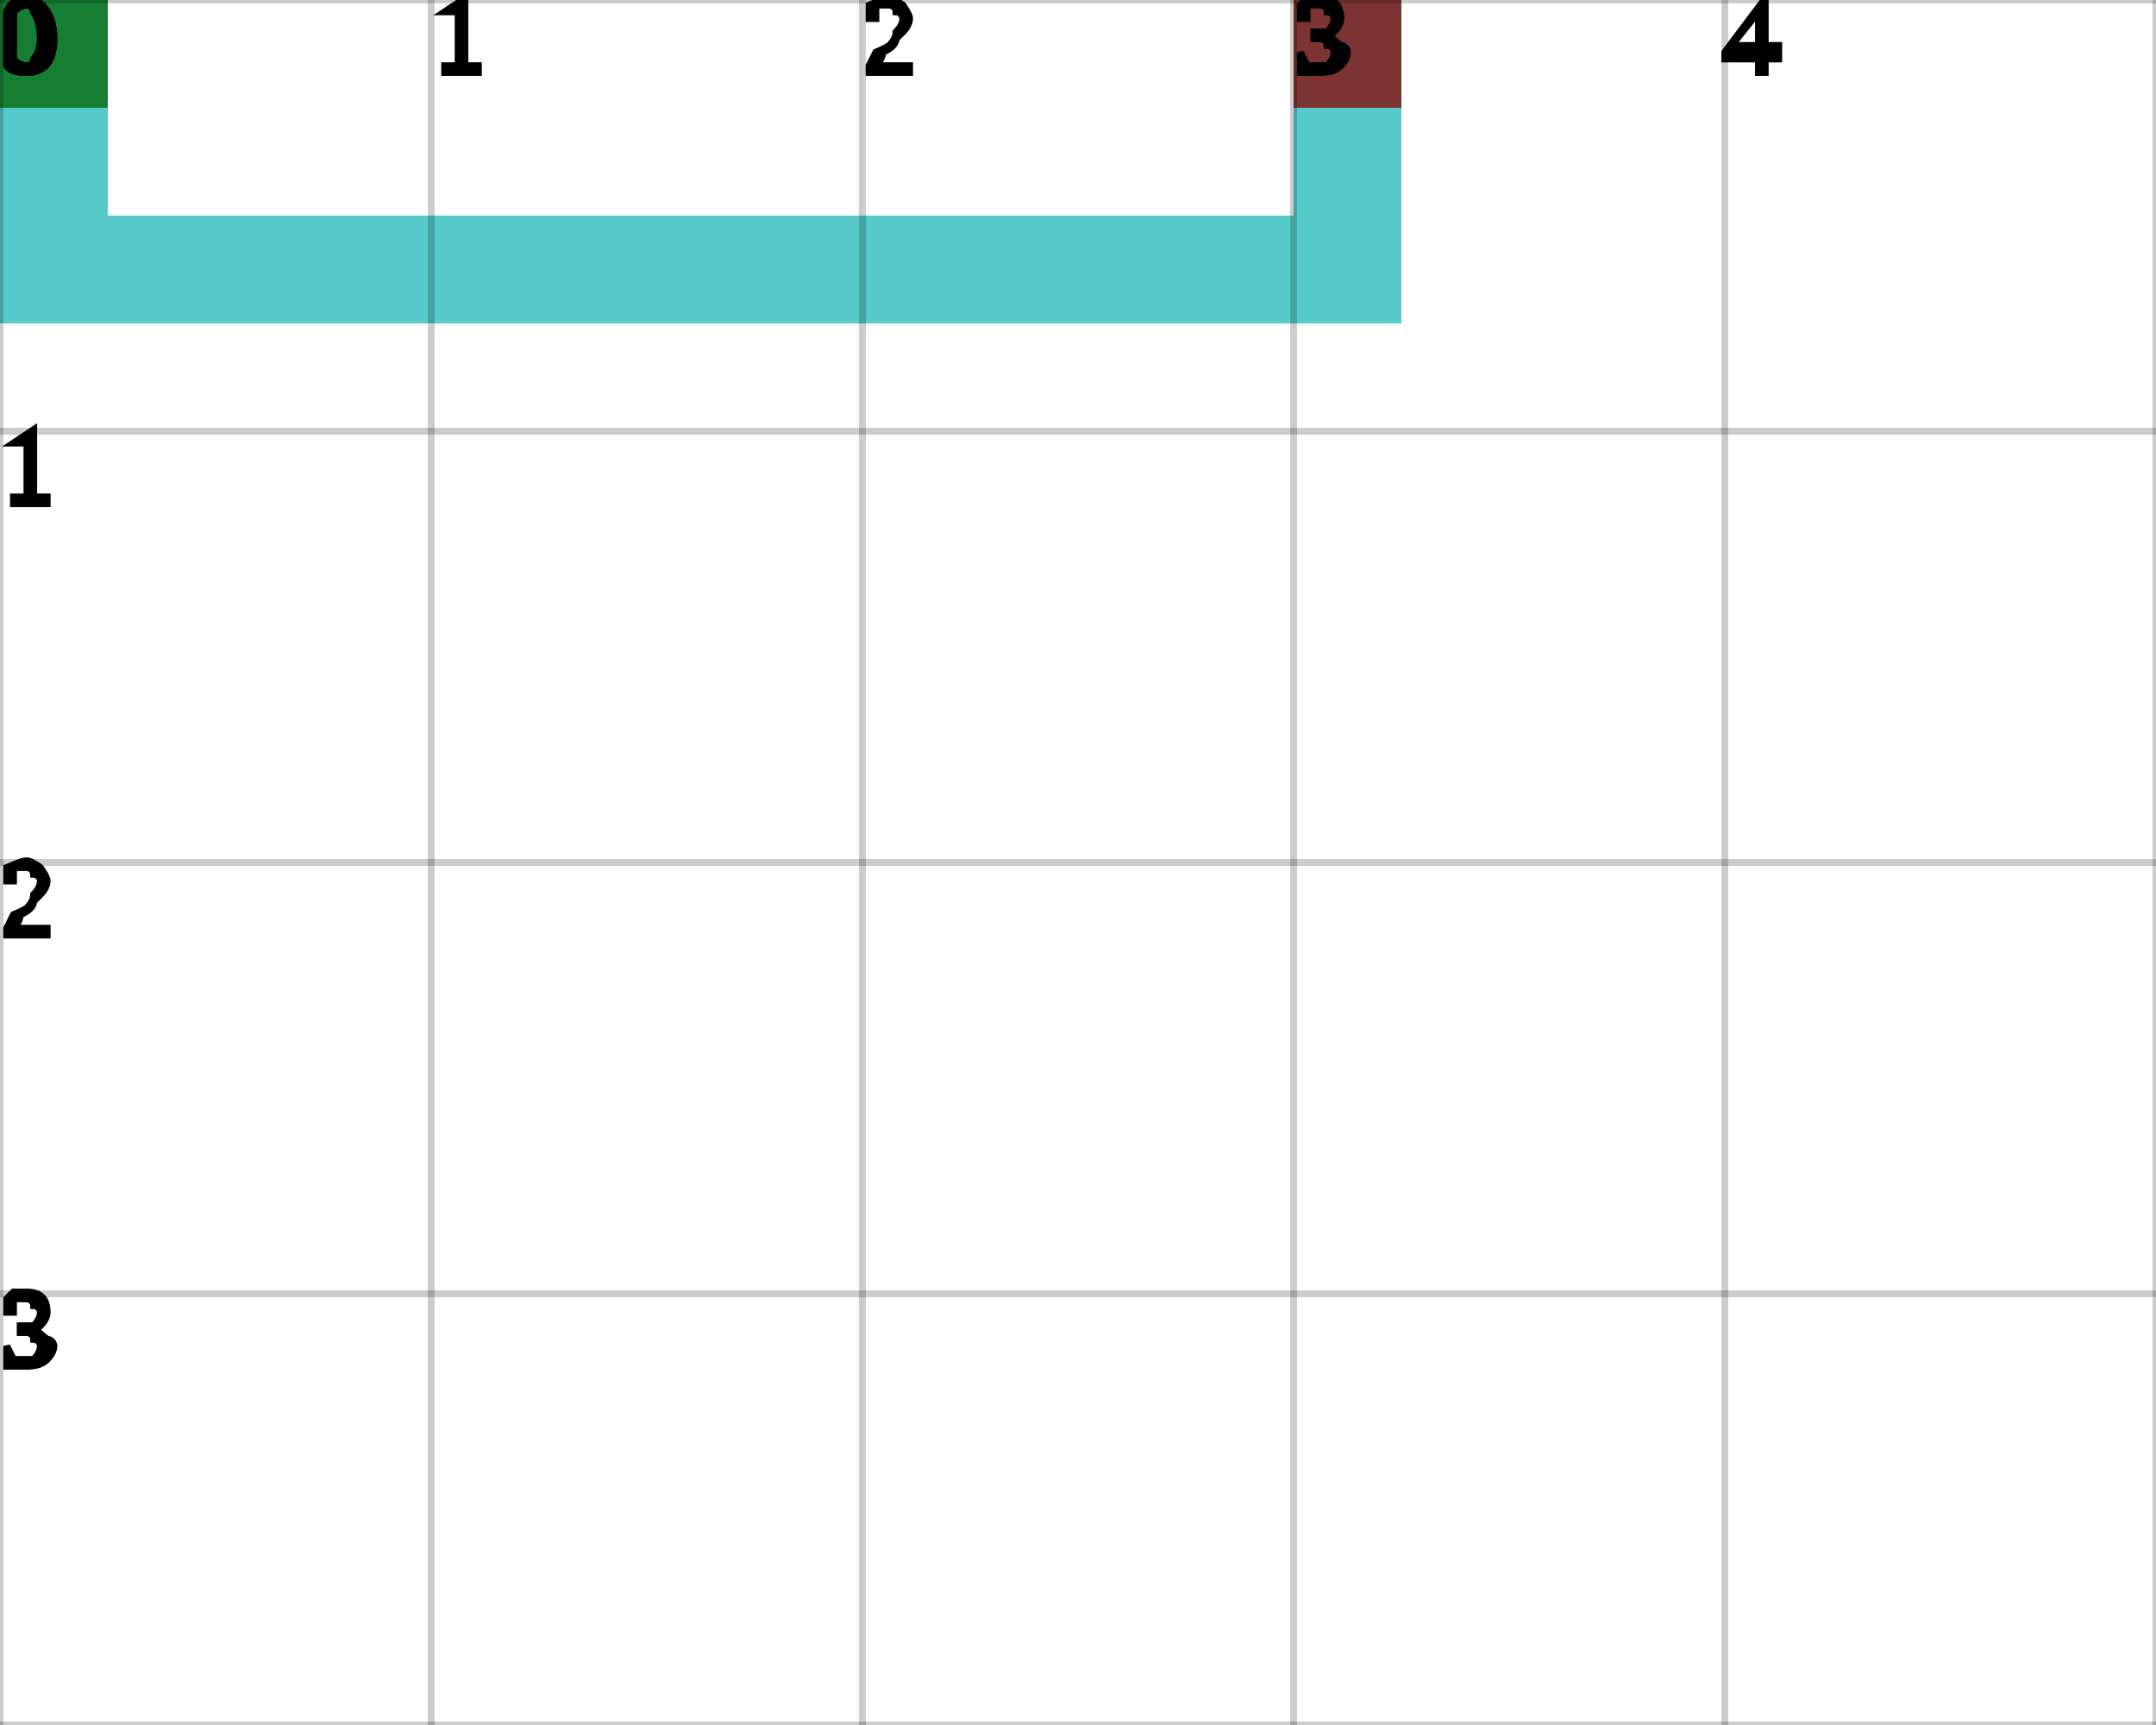
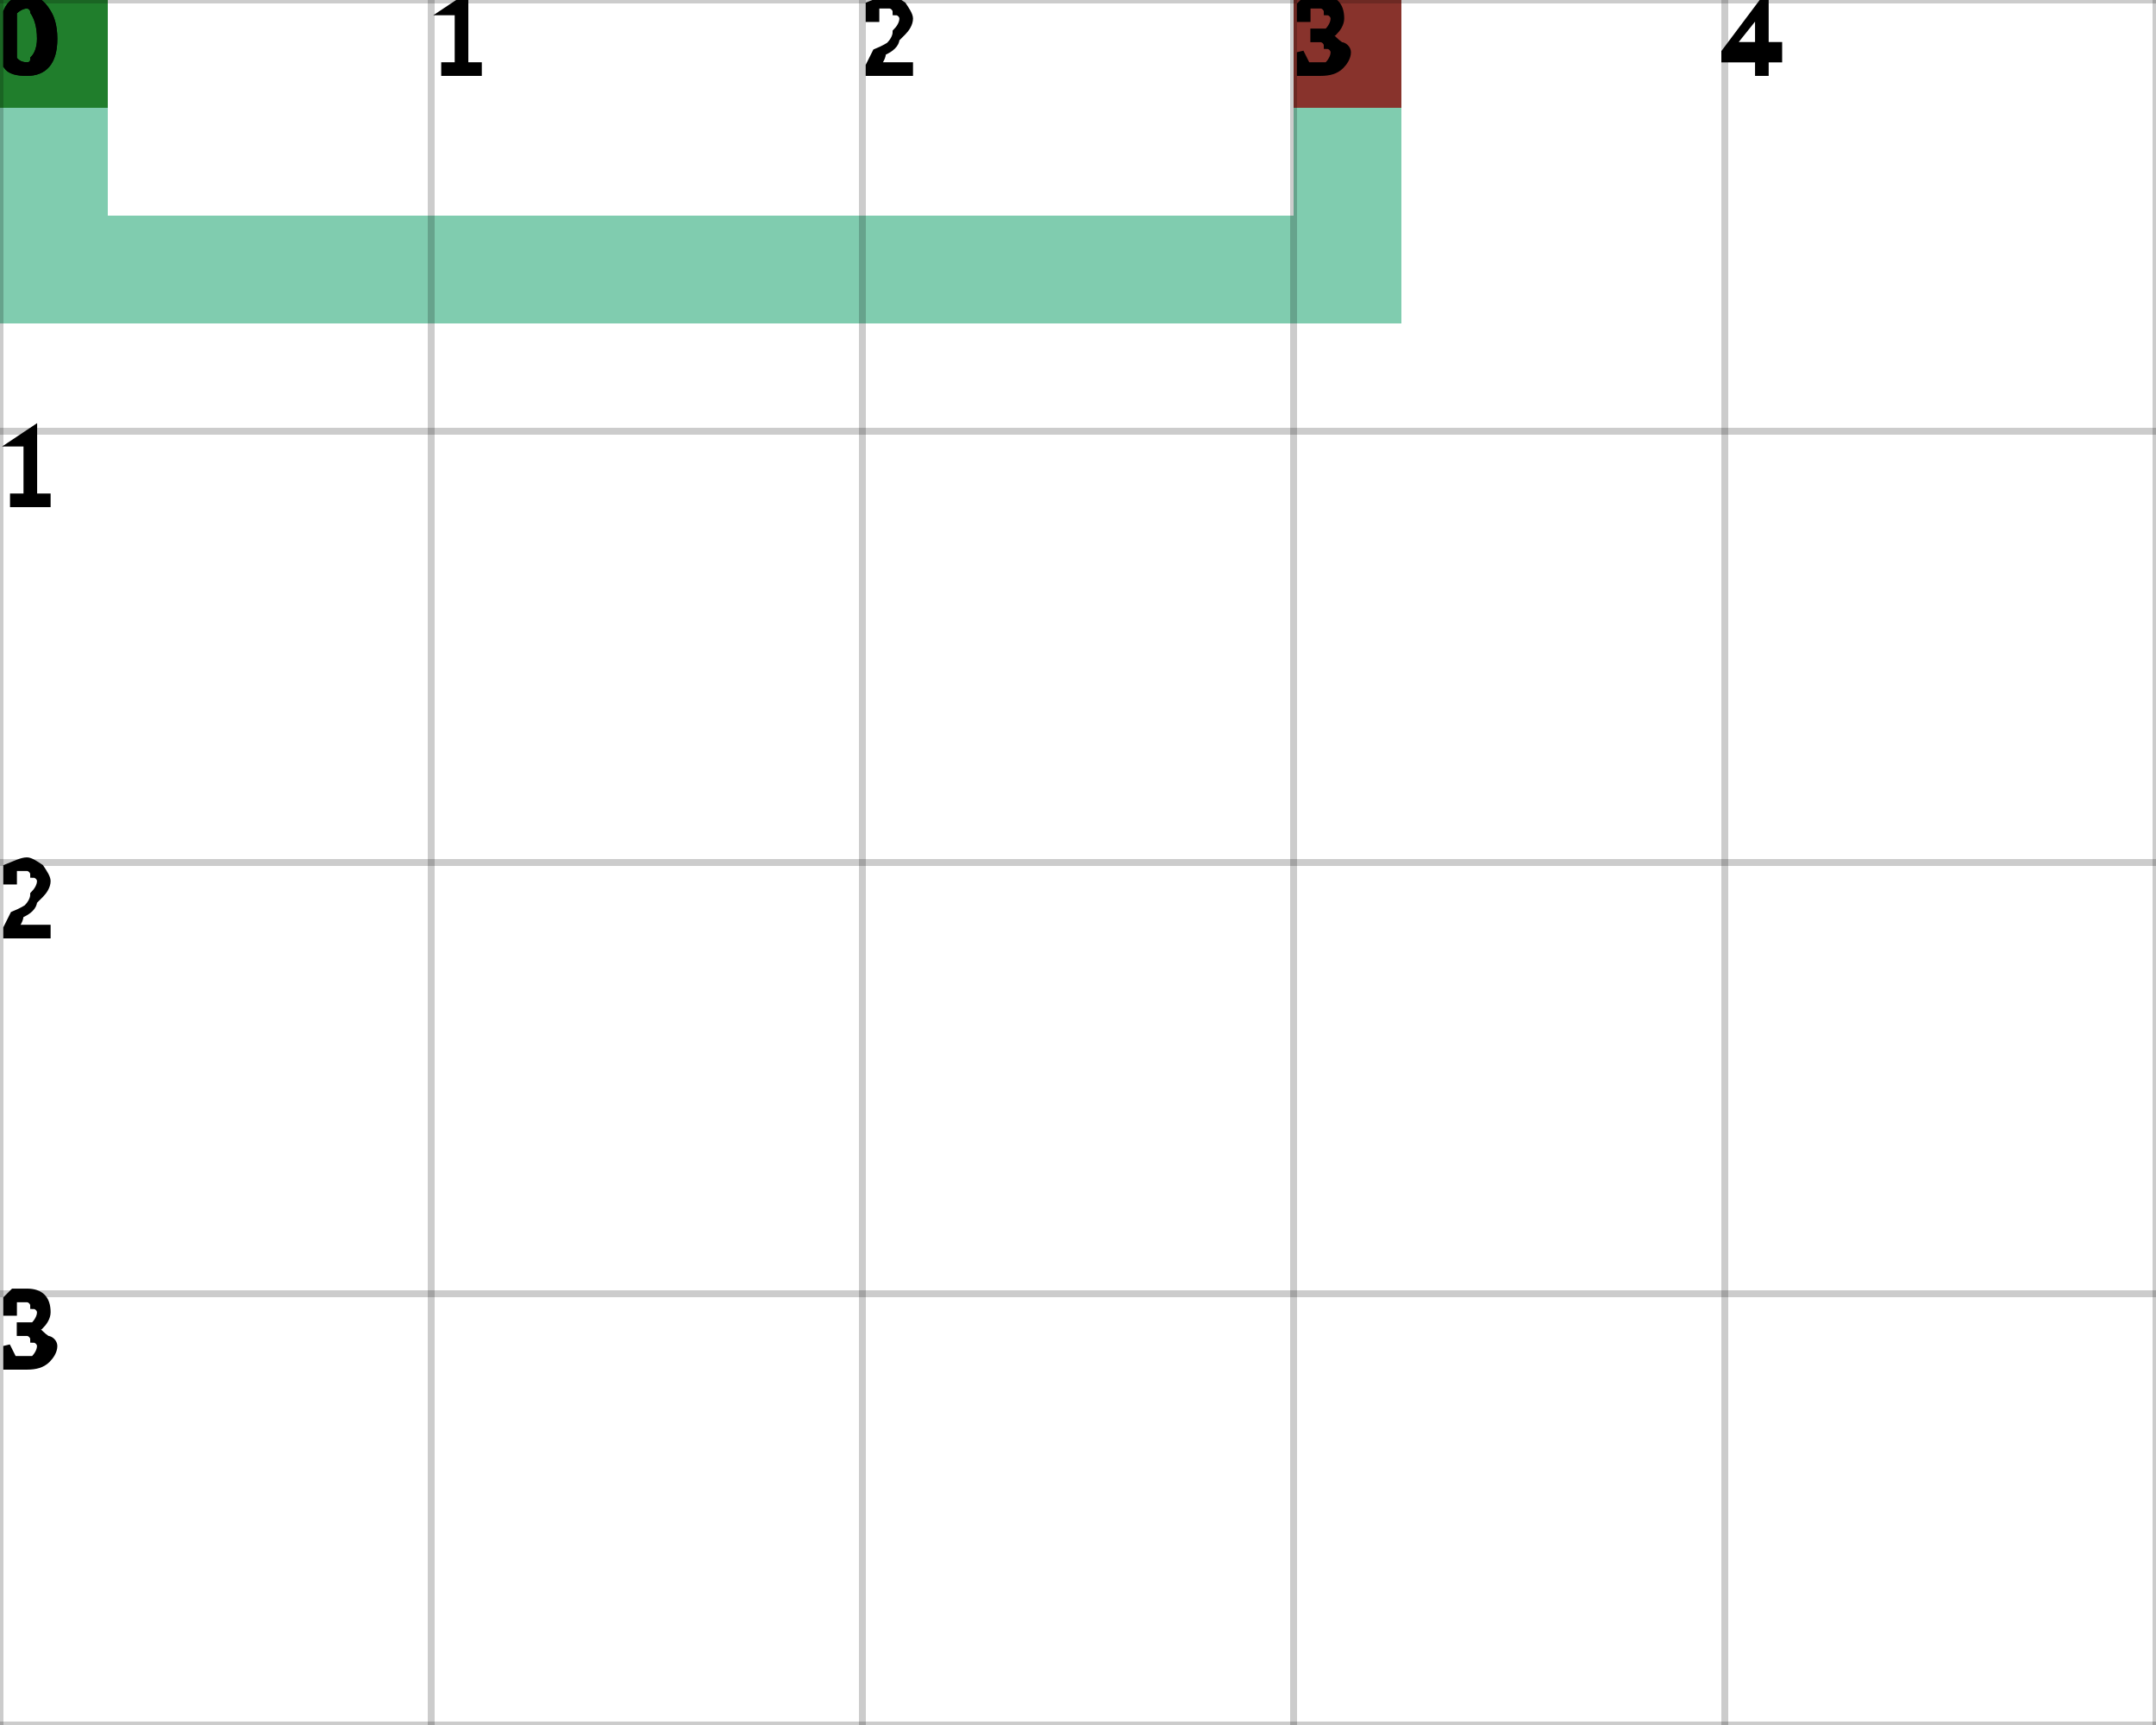
<svg xmlns="http://www.w3.org/2000/svg" height="100%" viewBox="0 0 5 4" width="100%" background-color="none">
-   <path d="M 0.25 0 L 0 0 L 0 0.75 L 0.25 0.75 Z" fill="#1FBABA" opacity="0.75" stroke="transparent" stroke-width="0.5" />
-   <path d="M 0.25 0.75 L 3.25 0.75 L 3.25 0.5 L 0.25 0.5 Z" fill="#1FBABA" opacity="0.75" stroke="transparent" stroke-width="0.5" />
-   <path d="M 3.25 0.5 L 3 0.5 L 3 0 L 3.25 0 Z" fill="#1FBABA" opacity="0.75" stroke="transparent" stroke-width="0.5" />
+   <path d="M 0.25 0 L 0 0 L 0 0.75 L 0.25 0.75 Z" fill="#56BB94" opacity="0.75" stroke="transparent" stroke-width="0.5" />
+   <path d="M 0.25 0.75 L 3.25 0.75 L 3.25 0.5 L 0.25 0.5 Z" fill="#56BB94" opacity="0.75" stroke="transparent" stroke-width="0.5" />
+   <path d="M 3.25 0.5 L 3 0.5 L 3 0 L 3.25 0 Z" fill="#56BB94" opacity="0.75" stroke="transparent" stroke-width="0.5" />
  <rect fill="darkGreen" height="0.25" opacity="0.75" stroke="transparent" stroke-width="0.5" width="0.25" x="0" y="0" />
  <rect fill="darkRed" height="0.25" opacity="0.75" stroke="transparent" stroke-width="0.5" width="0.25" x="3" y="0" />
  <line dominant-baseline="hanging" fill="transparent" font-size="0.25" opacity="0.2" stroke="black" stroke-width="0.016" text-anchor="start" x1="0" x2="0" y1="0" y2="4" />
  <text dominant-baseline="hanging" fill="black" font-size="0.25" opacity="1" stroke="black" stroke-width="0.016" text-anchor="start" x="0" y="0">0</text>
  <line dominant-baseline="hanging" fill="transparent" font-size="0.25" opacity="0.2" stroke="black" stroke-width="0.016" text-anchor="start" x1="1" x2="1" y1="0" y2="4" />
  <text dominant-baseline="hanging" fill="black" font-size="0.25" opacity="1" stroke="black" stroke-width="0.016" text-anchor="start" x="1" y="0">1</text>
  <line dominant-baseline="hanging" fill="transparent" font-size="0.25" opacity="0.2" stroke="black" stroke-width="0.016" text-anchor="start" x1="2" x2="2" y1="0" y2="4" />
  <text dominant-baseline="hanging" fill="black" font-size="0.25" opacity="1" stroke="black" stroke-width="0.016" text-anchor="start" x="2" y="0">2</text>
  <line dominant-baseline="hanging" fill="transparent" font-size="0.25" opacity="0.2" stroke="black" stroke-width="0.016" text-anchor="start" x1="3" x2="3" y1="0" y2="4" />
  <text dominant-baseline="hanging" fill="black" font-size="0.25" opacity="1" stroke="black" stroke-width="0.016" text-anchor="start" x="3" y="0">3</text>
  <line dominant-baseline="hanging" fill="transparent" font-size="0.25" opacity="0.2" stroke="black" stroke-width="0.016" text-anchor="start" x1="4" x2="4" y1="0" y2="4" />
  <text dominant-baseline="hanging" fill="black" font-size="0.25" opacity="1" stroke="black" stroke-width="0.016" text-anchor="start" x="4" y="0">4</text>
  <line dominant-baseline="hanging" fill="transparent" font-size="0.25" opacity="0.2" stroke="black" stroke-width="0.016" text-anchor="start" x1="5" x2="5" y1="0" y2="4" />
  <line dominant-baseline="hanging" fill="transparent" font-size="0.25" opacity="0.2" stroke="black" stroke-width="0.016" text-anchor="start" x1="0" x2="5" y1="0" y2="0" />
  <text dominant-baseline="hanging" fill="black" font-size="0.25" opacity="1" stroke="black" stroke-width="0.016" text-anchor="start" x="0" y="0">0</text>
  <line dominant-baseline="hanging" fill="transparent" font-size="0.25" opacity="0.2" stroke="black" stroke-width="0.016" text-anchor="start" x1="0" x2="5" y1="1" y2="1" />
  <text dominant-baseline="hanging" fill="black" font-size="0.25" opacity="1" stroke="black" stroke-width="0.016" text-anchor="start" x="0" y="1">1</text>
  <line dominant-baseline="hanging" fill="transparent" font-size="0.25" opacity="0.2" stroke="black" stroke-width="0.016" text-anchor="start" x1="0" x2="5" y1="2" y2="2" />
  <text dominant-baseline="hanging" fill="black" font-size="0.25" opacity="1" stroke="black" stroke-width="0.016" text-anchor="start" x="0" y="2">2</text>
  <line dominant-baseline="hanging" fill="transparent" font-size="0.25" opacity="0.2" stroke="black" stroke-width="0.016" text-anchor="start" x1="0" x2="5" y1="3" y2="3" />
  <text dominant-baseline="hanging" fill="black" font-size="0.25" opacity="1" stroke="black" stroke-width="0.016" text-anchor="start" x="0" y="3">3</text>
  <line dominant-baseline="hanging" fill="transparent" font-size="0.25" opacity="0.2" stroke="black" stroke-width="0.016" text-anchor="start" x1="0" x2="5" y1="4" y2="4" />
</svg>
